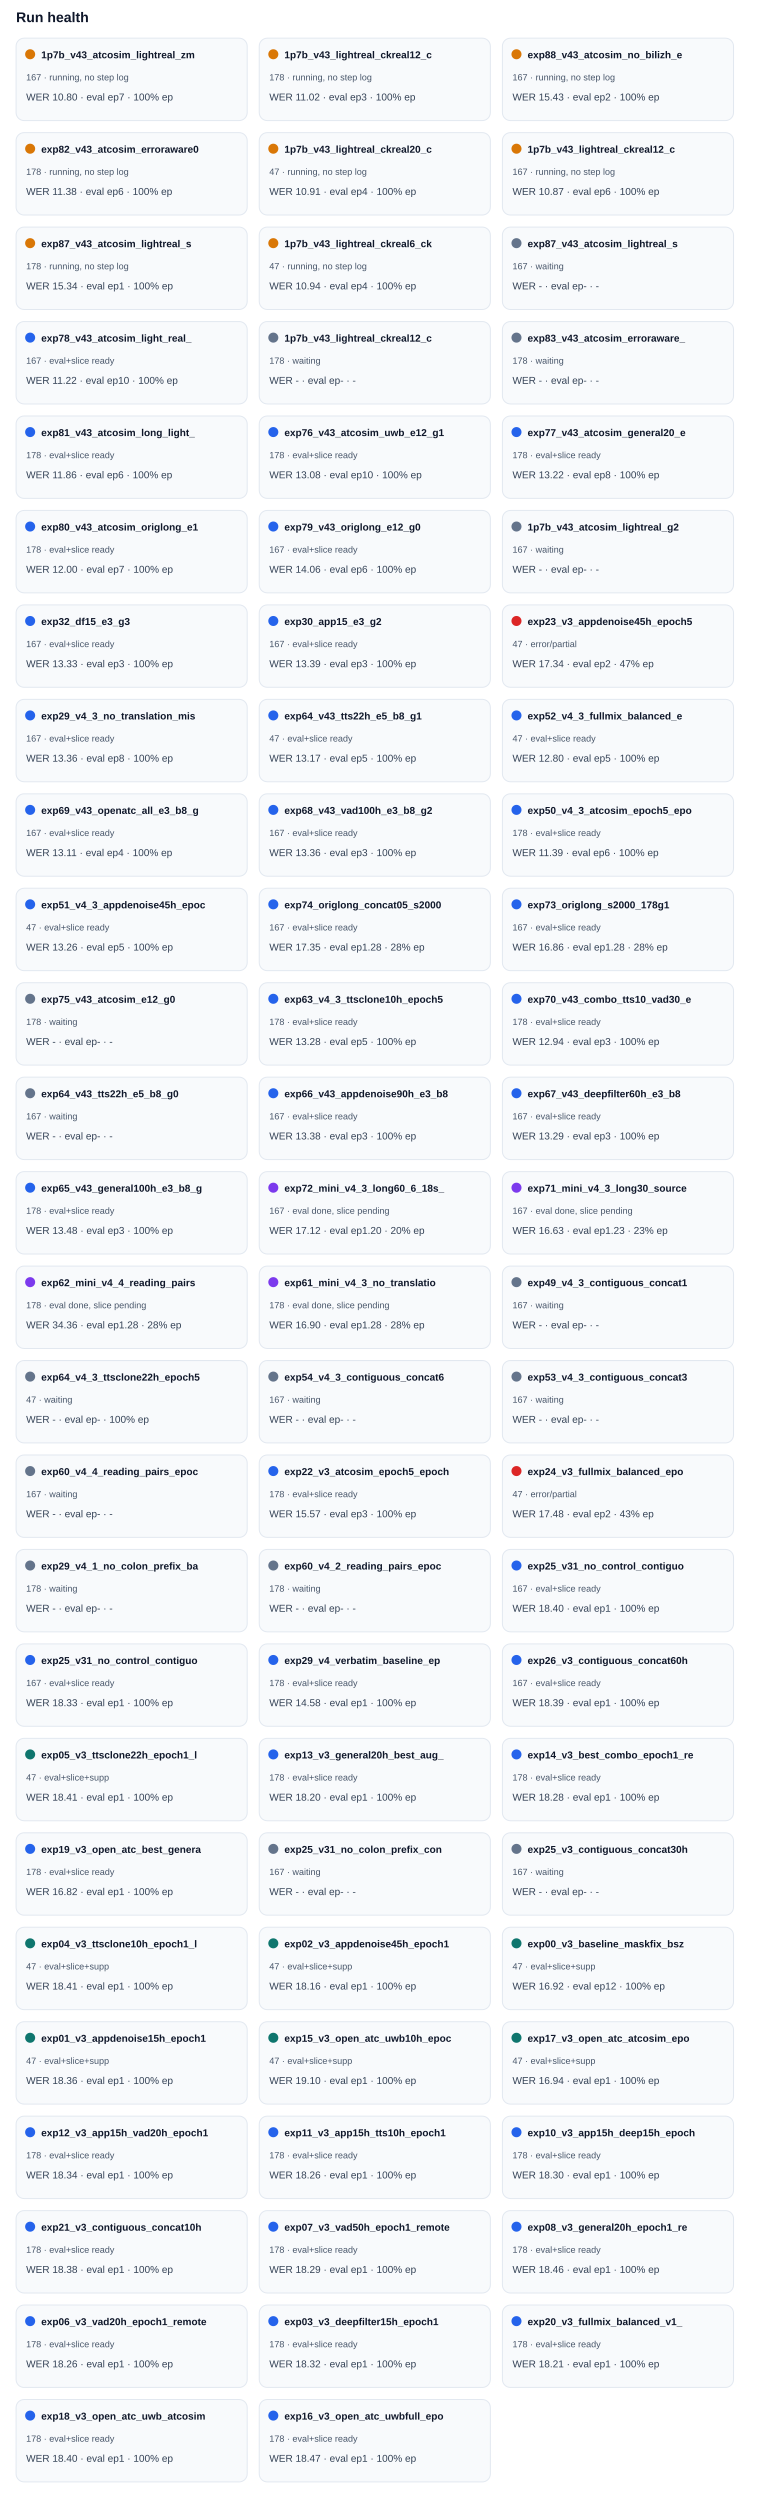
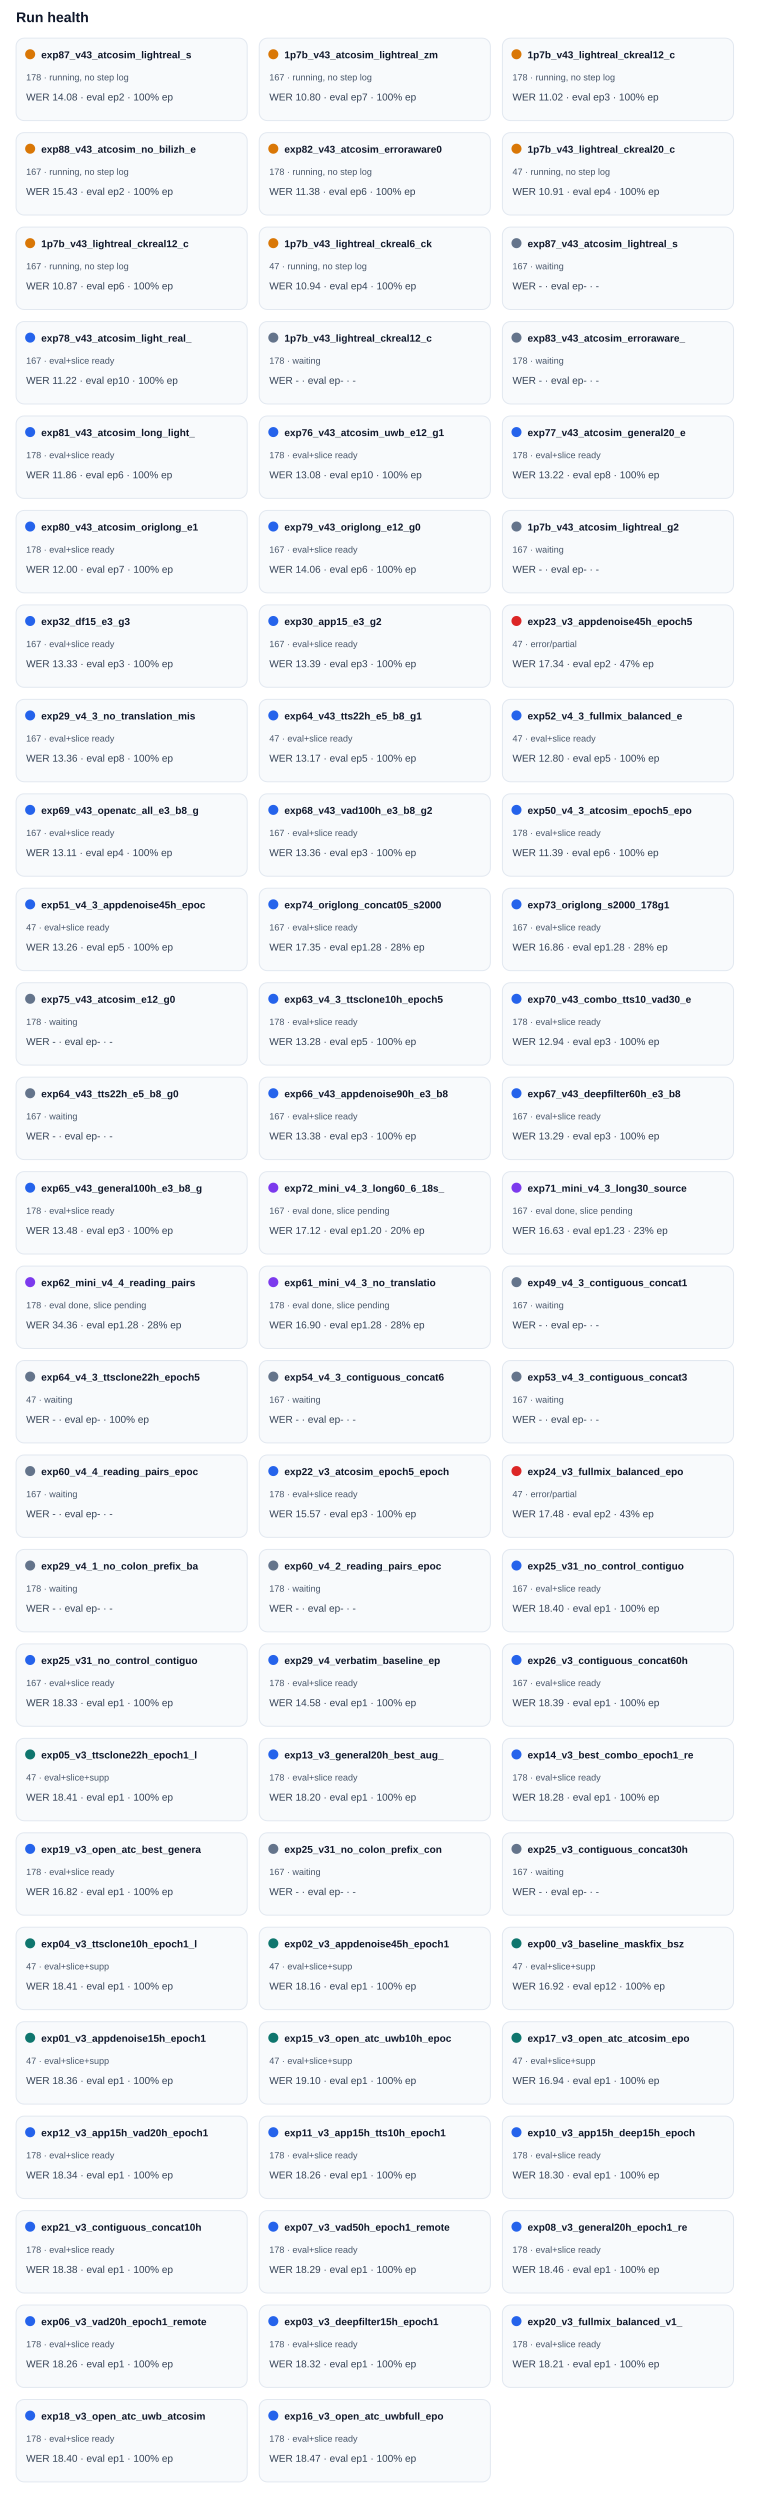
<svg xmlns="http://www.w3.org/2000/svg" width="100%" viewBox="0 0 760 2488" style="max-width:760px;background:#ffffff;border:1px solid #e5e7eb;border-radius:10px;">
  <text x="16.0" y="22.0" font-size="14" fill="#0f172a" text-anchor="start" font-family="Arial, sans-serif" font-weight="700">Run health</text>
  <rect x="16" y="38" width="230" height="82" rx="8" fill="#f8fafc" stroke="#e2e8f0" />
  <circle cx="30" cy="54" r="5" fill="#d97706" />
-   <text x="41.0" y="58.0" font-size="10" fill="#0f172a" text-anchor="start" font-family="Arial, sans-serif" font-weight="700">1p7b_v43_atcosim_lightreal_zm</text>
-   <text x="26.0" y="80.0" font-size="9" fill="#475569" text-anchor="start" font-family="Arial, sans-serif" font-weight="400">167 · running, no step log</text>
-   <text x="26.0" y="100.0" font-size="10" fill="#334155" text-anchor="start" font-family="Arial, sans-serif" font-weight="400">WER 10.80 · eval ep7 · 100% ep</text>
+   <text x="41.0" y="58.0" font-size="10" fill="#0f172a" text-anchor="start" font-family="Arial, sans-serif" font-weight="700">exp87_v43_atcosim_lightreal_s</text>
+   <text x="26.0" y="80.0" font-size="9" fill="#475569" text-anchor="start" font-family="Arial, sans-serif" font-weight="400">178 · running, no step log</text>
+   <text x="26.0" y="100.0" font-size="10" fill="#334155" text-anchor="start" font-family="Arial, sans-serif" font-weight="400">WER 14.08 · eval ep2 · 100% ep</text>
  <rect x="258" y="38" width="230" height="82" rx="8" fill="#f8fafc" stroke="#e2e8f0" />
  <circle cx="272" cy="54" r="5" fill="#d97706" />
-   <text x="283.0" y="58.0" font-size="10" fill="#0f172a" text-anchor="start" font-family="Arial, sans-serif" font-weight="700">1p7b_v43_lightreal_ckreal12_c</text>
-   <text x="268.0" y="80.0" font-size="9" fill="#475569" text-anchor="start" font-family="Arial, sans-serif" font-weight="400">178 · running, no step log</text>
-   <text x="268.0" y="100.0" font-size="10" fill="#334155" text-anchor="start" font-family="Arial, sans-serif" font-weight="400">WER 11.02 · eval ep3 · 100% ep</text>
+   <text x="283.0" y="58.0" font-size="10" fill="#0f172a" text-anchor="start" font-family="Arial, sans-serif" font-weight="700">1p7b_v43_atcosim_lightreal_zm</text>
+   <text x="268.0" y="80.0" font-size="9" fill="#475569" text-anchor="start" font-family="Arial, sans-serif" font-weight="400">167 · running, no step log</text>
+   <text x="268.0" y="100.0" font-size="10" fill="#334155" text-anchor="start" font-family="Arial, sans-serif" font-weight="400">WER 10.80 · eval ep7 · 100% ep</text>
  <rect x="500" y="38" width="230" height="82" rx="8" fill="#f8fafc" stroke="#e2e8f0" />
  <circle cx="514" cy="54" r="5" fill="#d97706" />
-   <text x="525.0" y="58.0" font-size="10" fill="#0f172a" text-anchor="start" font-family="Arial, sans-serif" font-weight="700">exp88_v43_atcosim_no_bilizh_e</text>
-   <text x="510.0" y="80.0" font-size="9" fill="#475569" text-anchor="start" font-family="Arial, sans-serif" font-weight="400">167 · running, no step log</text>
-   <text x="510.0" y="100.0" font-size="10" fill="#334155" text-anchor="start" font-family="Arial, sans-serif" font-weight="400">WER 15.43 · eval ep2 · 100% ep</text>
+   <text x="525.0" y="58.0" font-size="10" fill="#0f172a" text-anchor="start" font-family="Arial, sans-serif" font-weight="700">1p7b_v43_lightreal_ckreal12_c</text>
+   <text x="510.0" y="80.0" font-size="9" fill="#475569" text-anchor="start" font-family="Arial, sans-serif" font-weight="400">178 · running, no step log</text>
+   <text x="510.0" y="100.0" font-size="10" fill="#334155" text-anchor="start" font-family="Arial, sans-serif" font-weight="400">WER 11.02 · eval ep3 · 100% ep</text>
  <rect x="16" y="132" width="230" height="82" rx="8" fill="#f8fafc" stroke="#e2e8f0" />
  <circle cx="30" cy="148" r="5" fill="#d97706" />
-   <text x="41.0" y="152.0" font-size="10" fill="#0f172a" text-anchor="start" font-family="Arial, sans-serif" font-weight="700">exp82_v43_atcosim_erroraware0</text>
-   <text x="26.0" y="174.0" font-size="9" fill="#475569" text-anchor="start" font-family="Arial, sans-serif" font-weight="400">178 · running, no step log</text>
-   <text x="26.0" y="194.0" font-size="10" fill="#334155" text-anchor="start" font-family="Arial, sans-serif" font-weight="400">WER 11.38 · eval ep6 · 100% ep</text>
+   <text x="41.0" y="152.0" font-size="10" fill="#0f172a" text-anchor="start" font-family="Arial, sans-serif" font-weight="700">exp88_v43_atcosim_no_bilizh_e</text>
+   <text x="26.0" y="174.0" font-size="9" fill="#475569" text-anchor="start" font-family="Arial, sans-serif" font-weight="400">167 · running, no step log</text>
+   <text x="26.0" y="194.0" font-size="10" fill="#334155" text-anchor="start" font-family="Arial, sans-serif" font-weight="400">WER 15.43 · eval ep2 · 100% ep</text>
  <rect x="258" y="132" width="230" height="82" rx="8" fill="#f8fafc" stroke="#e2e8f0" />
  <circle cx="272" cy="148" r="5" fill="#d97706" />
-   <text x="283.0" y="152.0" font-size="10" fill="#0f172a" text-anchor="start" font-family="Arial, sans-serif" font-weight="700">1p7b_v43_lightreal_ckreal20_c</text>
-   <text x="268.0" y="174.0" font-size="9" fill="#475569" text-anchor="start" font-family="Arial, sans-serif" font-weight="400">47 · running, no step log</text>
-   <text x="268.0" y="194.0" font-size="10" fill="#334155" text-anchor="start" font-family="Arial, sans-serif" font-weight="400">WER 10.91 · eval ep4 · 100% ep</text>
+   <text x="283.0" y="152.0" font-size="10" fill="#0f172a" text-anchor="start" font-family="Arial, sans-serif" font-weight="700">exp82_v43_atcosim_erroraware0</text>
+   <text x="268.0" y="174.0" font-size="9" fill="#475569" text-anchor="start" font-family="Arial, sans-serif" font-weight="400">178 · running, no step log</text>
+   <text x="268.0" y="194.0" font-size="10" fill="#334155" text-anchor="start" font-family="Arial, sans-serif" font-weight="400">WER 11.38 · eval ep6 · 100% ep</text>
  <rect x="500" y="132" width="230" height="82" rx="8" fill="#f8fafc" stroke="#e2e8f0" />
  <circle cx="514" cy="148" r="5" fill="#d97706" />
-   <text x="525.0" y="152.0" font-size="10" fill="#0f172a" text-anchor="start" font-family="Arial, sans-serif" font-weight="700">1p7b_v43_lightreal_ckreal12_c</text>
-   <text x="510.0" y="174.0" font-size="9" fill="#475569" text-anchor="start" font-family="Arial, sans-serif" font-weight="400">167 · running, no step log</text>
-   <text x="510.0" y="194.0" font-size="10" fill="#334155" text-anchor="start" font-family="Arial, sans-serif" font-weight="400">WER 10.87 · eval ep6 · 100% ep</text>
+   <text x="525.0" y="152.0" font-size="10" fill="#0f172a" text-anchor="start" font-family="Arial, sans-serif" font-weight="700">1p7b_v43_lightreal_ckreal20_c</text>
+   <text x="510.0" y="174.0" font-size="9" fill="#475569" text-anchor="start" font-family="Arial, sans-serif" font-weight="400">47 · running, no step log</text>
+   <text x="510.0" y="194.0" font-size="10" fill="#334155" text-anchor="start" font-family="Arial, sans-serif" font-weight="400">WER 10.91 · eval ep4 · 100% ep</text>
  <rect x="16" y="226" width="230" height="82" rx="8" fill="#f8fafc" stroke="#e2e8f0" />
  <circle cx="30" cy="242" r="5" fill="#d97706" />
-   <text x="41.0" y="246.0" font-size="10" fill="#0f172a" text-anchor="start" font-family="Arial, sans-serif" font-weight="700">exp87_v43_atcosim_lightreal_s</text>
-   <text x="26.0" y="268.0" font-size="9" fill="#475569" text-anchor="start" font-family="Arial, sans-serif" font-weight="400">178 · running, no step log</text>
-   <text x="26.0" y="288.0" font-size="10" fill="#334155" text-anchor="start" font-family="Arial, sans-serif" font-weight="400">WER 15.34 · eval ep1 · 100% ep</text>
+   <text x="41.0" y="246.0" font-size="10" fill="#0f172a" text-anchor="start" font-family="Arial, sans-serif" font-weight="700">1p7b_v43_lightreal_ckreal12_c</text>
+   <text x="26.0" y="268.0" font-size="9" fill="#475569" text-anchor="start" font-family="Arial, sans-serif" font-weight="400">167 · running, no step log</text>
+   <text x="26.0" y="288.0" font-size="10" fill="#334155" text-anchor="start" font-family="Arial, sans-serif" font-weight="400">WER 10.87 · eval ep6 · 100% ep</text>
  <rect x="258" y="226" width="230" height="82" rx="8" fill="#f8fafc" stroke="#e2e8f0" />
  <circle cx="272" cy="242" r="5" fill="#d97706" />
  <text x="283.0" y="246.0" font-size="10" fill="#0f172a" text-anchor="start" font-family="Arial, sans-serif" font-weight="700">1p7b_v43_lightreal_ckreal6_ck</text>
  <text x="268.0" y="268.0" font-size="9" fill="#475569" text-anchor="start" font-family="Arial, sans-serif" font-weight="400">47 · running, no step log</text>
  <text x="268.0" y="288.0" font-size="10" fill="#334155" text-anchor="start" font-family="Arial, sans-serif" font-weight="400">WER 10.94 · eval ep4 · 100% ep</text>
  <rect x="500" y="226" width="230" height="82" rx="8" fill="#f8fafc" stroke="#e2e8f0" />
  <circle cx="514" cy="242" r="5" fill="#64748b" />
  <text x="525.0" y="246.0" font-size="10" fill="#0f172a" text-anchor="start" font-family="Arial, sans-serif" font-weight="700">exp87_v43_atcosim_lightreal_s</text>
  <text x="510.0" y="268.0" font-size="9" fill="#475569" text-anchor="start" font-family="Arial, sans-serif" font-weight="400">167 · waiting</text>
  <text x="510.0" y="288.0" font-size="10" fill="#334155" text-anchor="start" font-family="Arial, sans-serif" font-weight="400">WER - · eval ep- · -</text>
  <rect x="16" y="320" width="230" height="82" rx="8" fill="#f8fafc" stroke="#e2e8f0" />
  <circle cx="30" cy="336" r="5" fill="#2563eb" />
  <text x="41.0" y="340.0" font-size="10" fill="#0f172a" text-anchor="start" font-family="Arial, sans-serif" font-weight="700">exp78_v43_atcosim_light_real_</text>
  <text x="26.0" y="362.0" font-size="9" fill="#475569" text-anchor="start" font-family="Arial, sans-serif" font-weight="400">167 · eval+slice ready</text>
  <text x="26.0" y="382.0" font-size="10" fill="#334155" text-anchor="start" font-family="Arial, sans-serif" font-weight="400">WER 11.22 · eval ep10 · 100% ep</text>
  <rect x="258" y="320" width="230" height="82" rx="8" fill="#f8fafc" stroke="#e2e8f0" />
  <circle cx="272" cy="336" r="5" fill="#64748b" />
  <text x="283.0" y="340.0" font-size="10" fill="#0f172a" text-anchor="start" font-family="Arial, sans-serif" font-weight="700">1p7b_v43_lightreal_ckreal12_c</text>
  <text x="268.0" y="362.0" font-size="9" fill="#475569" text-anchor="start" font-family="Arial, sans-serif" font-weight="400">178 · waiting</text>
  <text x="268.0" y="382.0" font-size="10" fill="#334155" text-anchor="start" font-family="Arial, sans-serif" font-weight="400">WER - · eval ep- · -</text>
  <rect x="500" y="320" width="230" height="82" rx="8" fill="#f8fafc" stroke="#e2e8f0" />
  <circle cx="514" cy="336" r="5" fill="#64748b" />
  <text x="525.0" y="340.0" font-size="10" fill="#0f172a" text-anchor="start" font-family="Arial, sans-serif" font-weight="700">exp83_v43_atcosim_erroraware_</text>
  <text x="510.0" y="362.0" font-size="9" fill="#475569" text-anchor="start" font-family="Arial, sans-serif" font-weight="400">178 · waiting</text>
  <text x="510.0" y="382.0" font-size="10" fill="#334155" text-anchor="start" font-family="Arial, sans-serif" font-weight="400">WER - · eval ep- · -</text>
  <rect x="16" y="414" width="230" height="82" rx="8" fill="#f8fafc" stroke="#e2e8f0" />
  <circle cx="30" cy="430" r="5" fill="#2563eb" />
  <text x="41.0" y="434.0" font-size="10" fill="#0f172a" text-anchor="start" font-family="Arial, sans-serif" font-weight="700">exp81_v43_atcosim_long_light_</text>
  <text x="26.0" y="456.0" font-size="9" fill="#475569" text-anchor="start" font-family="Arial, sans-serif" font-weight="400">178 · eval+slice ready</text>
  <text x="26.0" y="476.0" font-size="10" fill="#334155" text-anchor="start" font-family="Arial, sans-serif" font-weight="400">WER 11.86 · eval ep6 · 100% ep</text>
  <rect x="258" y="414" width="230" height="82" rx="8" fill="#f8fafc" stroke="#e2e8f0" />
  <circle cx="272" cy="430" r="5" fill="#2563eb" />
  <text x="283.0" y="434.0" font-size="10" fill="#0f172a" text-anchor="start" font-family="Arial, sans-serif" font-weight="700">exp76_v43_atcosim_uwb_e12_g1</text>
  <text x="268.0" y="456.0" font-size="9" fill="#475569" text-anchor="start" font-family="Arial, sans-serif" font-weight="400">178 · eval+slice ready</text>
  <text x="268.0" y="476.0" font-size="10" fill="#334155" text-anchor="start" font-family="Arial, sans-serif" font-weight="400">WER 13.08 · eval ep10 · 100% ep</text>
  <rect x="500" y="414" width="230" height="82" rx="8" fill="#f8fafc" stroke="#e2e8f0" />
  <circle cx="514" cy="430" r="5" fill="#2563eb" />
  <text x="525.0" y="434.0" font-size="10" fill="#0f172a" text-anchor="start" font-family="Arial, sans-serif" font-weight="700">exp77_v43_atcosim_general20_e</text>
  <text x="510.0" y="456.0" font-size="9" fill="#475569" text-anchor="start" font-family="Arial, sans-serif" font-weight="400">178 · eval+slice ready</text>
  <text x="510.0" y="476.0" font-size="10" fill="#334155" text-anchor="start" font-family="Arial, sans-serif" font-weight="400">WER 13.22 · eval ep8 · 100% ep</text>
  <rect x="16" y="508" width="230" height="82" rx="8" fill="#f8fafc" stroke="#e2e8f0" />
  <circle cx="30" cy="524" r="5" fill="#2563eb" />
  <text x="41.0" y="528.0" font-size="10" fill="#0f172a" text-anchor="start" font-family="Arial, sans-serif" font-weight="700">exp80_v43_atcosim_origlong_e1</text>
  <text x="26.0" y="550.0" font-size="9" fill="#475569" text-anchor="start" font-family="Arial, sans-serif" font-weight="400">178 · eval+slice ready</text>
  <text x="26.0" y="570.0" font-size="10" fill="#334155" text-anchor="start" font-family="Arial, sans-serif" font-weight="400">WER 12.00 · eval ep7 · 100% ep</text>
  <rect x="258" y="508" width="230" height="82" rx="8" fill="#f8fafc" stroke="#e2e8f0" />
  <circle cx="272" cy="524" r="5" fill="#2563eb" />
  <text x="283.0" y="528.0" font-size="10" fill="#0f172a" text-anchor="start" font-family="Arial, sans-serif" font-weight="700">exp79_v43_origlong_e12_g0</text>
  <text x="268.0" y="550.0" font-size="9" fill="#475569" text-anchor="start" font-family="Arial, sans-serif" font-weight="400">167 · eval+slice ready</text>
  <text x="268.0" y="570.0" font-size="10" fill="#334155" text-anchor="start" font-family="Arial, sans-serif" font-weight="400">WER 14.06 · eval ep6 · 100% ep</text>
  <rect x="500" y="508" width="230" height="82" rx="8" fill="#f8fafc" stroke="#e2e8f0" />
  <circle cx="514" cy="524" r="5" fill="#64748b" />
  <text x="525.0" y="528.0" font-size="10" fill="#0f172a" text-anchor="start" font-family="Arial, sans-serif" font-weight="700">1p7b_v43_atcosim_lightreal_g2</text>
  <text x="510.0" y="550.0" font-size="9" fill="#475569" text-anchor="start" font-family="Arial, sans-serif" font-weight="400">167 · waiting</text>
  <text x="510.0" y="570.0" font-size="10" fill="#334155" text-anchor="start" font-family="Arial, sans-serif" font-weight="400">WER - · eval ep- · -</text>
  <rect x="16" y="602" width="230" height="82" rx="8" fill="#f8fafc" stroke="#e2e8f0" />
  <circle cx="30" cy="618" r="5" fill="#2563eb" />
  <text x="41.0" y="622.0" font-size="10" fill="#0f172a" text-anchor="start" font-family="Arial, sans-serif" font-weight="700">exp32_df15_e3_g3</text>
  <text x="26.0" y="644.0" font-size="9" fill="#475569" text-anchor="start" font-family="Arial, sans-serif" font-weight="400">167 · eval+slice ready</text>
  <text x="26.0" y="664.0" font-size="10" fill="#334155" text-anchor="start" font-family="Arial, sans-serif" font-weight="400">WER 13.33 · eval ep3 · 100% ep</text>
  <rect x="258" y="602" width="230" height="82" rx="8" fill="#f8fafc" stroke="#e2e8f0" />
  <circle cx="272" cy="618" r="5" fill="#2563eb" />
  <text x="283.0" y="622.0" font-size="10" fill="#0f172a" text-anchor="start" font-family="Arial, sans-serif" font-weight="700">exp30_app15_e3_g2</text>
  <text x="268.0" y="644.0" font-size="9" fill="#475569" text-anchor="start" font-family="Arial, sans-serif" font-weight="400">167 · eval+slice ready</text>
  <text x="268.0" y="664.0" font-size="10" fill="#334155" text-anchor="start" font-family="Arial, sans-serif" font-weight="400">WER 13.39 · eval ep3 · 100% ep</text>
  <rect x="500" y="602" width="230" height="82" rx="8" fill="#f8fafc" stroke="#e2e8f0" />
  <circle cx="514" cy="618" r="5" fill="#dc2626" />
  <text x="525.0" y="622.0" font-size="10" fill="#0f172a" text-anchor="start" font-family="Arial, sans-serif" font-weight="700">exp23_v3_appdenoise45h_epoch5</text>
  <text x="510.0" y="644.0" font-size="9" fill="#475569" text-anchor="start" font-family="Arial, sans-serif" font-weight="400">47 · error/partial</text>
  <text x="510.0" y="664.0" font-size="10" fill="#334155" text-anchor="start" font-family="Arial, sans-serif" font-weight="400">WER 17.34 · eval ep2 · 47% ep</text>
  <rect x="16" y="696" width="230" height="82" rx="8" fill="#f8fafc" stroke="#e2e8f0" />
  <circle cx="30" cy="712" r="5" fill="#2563eb" />
  <text x="41.0" y="716.0" font-size="10" fill="#0f172a" text-anchor="start" font-family="Arial, sans-serif" font-weight="700">exp29_v4_3_no_translation_mis</text>
  <text x="26.0" y="738.0" font-size="9" fill="#475569" text-anchor="start" font-family="Arial, sans-serif" font-weight="400">167 · eval+slice ready</text>
  <text x="26.0" y="758.0" font-size="10" fill="#334155" text-anchor="start" font-family="Arial, sans-serif" font-weight="400">WER 13.36 · eval ep8 · 100% ep</text>
  <rect x="258" y="696" width="230" height="82" rx="8" fill="#f8fafc" stroke="#e2e8f0" />
  <circle cx="272" cy="712" r="5" fill="#2563eb" />
  <text x="283.0" y="716.0" font-size="10" fill="#0f172a" text-anchor="start" font-family="Arial, sans-serif" font-weight="700">exp64_v43_tts22h_e5_b8_g1</text>
  <text x="268.0" y="738.0" font-size="9" fill="#475569" text-anchor="start" font-family="Arial, sans-serif" font-weight="400">47 · eval+slice ready</text>
  <text x="268.0" y="758.0" font-size="10" fill="#334155" text-anchor="start" font-family="Arial, sans-serif" font-weight="400">WER 13.17 · eval ep5 · 100% ep</text>
  <rect x="500" y="696" width="230" height="82" rx="8" fill="#f8fafc" stroke="#e2e8f0" />
  <circle cx="514" cy="712" r="5" fill="#2563eb" />
  <text x="525.0" y="716.0" font-size="10" fill="#0f172a" text-anchor="start" font-family="Arial, sans-serif" font-weight="700">exp52_v4_3_fullmix_balanced_e</text>
  <text x="510.0" y="738.0" font-size="9" fill="#475569" text-anchor="start" font-family="Arial, sans-serif" font-weight="400">47 · eval+slice ready</text>
  <text x="510.0" y="758.0" font-size="10" fill="#334155" text-anchor="start" font-family="Arial, sans-serif" font-weight="400">WER 12.80 · eval ep5 · 100% ep</text>
  <rect x="16" y="790" width="230" height="82" rx="8" fill="#f8fafc" stroke="#e2e8f0" />
  <circle cx="30" cy="806" r="5" fill="#2563eb" />
  <text x="41.0" y="810.0" font-size="10" fill="#0f172a" text-anchor="start" font-family="Arial, sans-serif" font-weight="700">exp69_v43_openatc_all_e3_b8_g</text>
  <text x="26.0" y="832.0" font-size="9" fill="#475569" text-anchor="start" font-family="Arial, sans-serif" font-weight="400">167 · eval+slice ready</text>
  <text x="26.0" y="852.0" font-size="10" fill="#334155" text-anchor="start" font-family="Arial, sans-serif" font-weight="400">WER 13.11 · eval ep4 · 100% ep</text>
  <rect x="258" y="790" width="230" height="82" rx="8" fill="#f8fafc" stroke="#e2e8f0" />
  <circle cx="272" cy="806" r="5" fill="#2563eb" />
  <text x="283.0" y="810.0" font-size="10" fill="#0f172a" text-anchor="start" font-family="Arial, sans-serif" font-weight="700">exp68_v43_vad100h_e3_b8_g2</text>
  <text x="268.0" y="832.0" font-size="9" fill="#475569" text-anchor="start" font-family="Arial, sans-serif" font-weight="400">167 · eval+slice ready</text>
  <text x="268.0" y="852.0" font-size="10" fill="#334155" text-anchor="start" font-family="Arial, sans-serif" font-weight="400">WER 13.36 · eval ep3 · 100% ep</text>
  <rect x="500" y="790" width="230" height="82" rx="8" fill="#f8fafc" stroke="#e2e8f0" />
  <circle cx="514" cy="806" r="5" fill="#2563eb" />
  <text x="525.0" y="810.0" font-size="10" fill="#0f172a" text-anchor="start" font-family="Arial, sans-serif" font-weight="700">exp50_v4_3_atcosim_epoch5_epo</text>
  <text x="510.0" y="832.0" font-size="9" fill="#475569" text-anchor="start" font-family="Arial, sans-serif" font-weight="400">178 · eval+slice ready</text>
  <text x="510.0" y="852.0" font-size="10" fill="#334155" text-anchor="start" font-family="Arial, sans-serif" font-weight="400">WER 11.39 · eval ep6 · 100% ep</text>
  <rect x="16" y="884" width="230" height="82" rx="8" fill="#f8fafc" stroke="#e2e8f0" />
  <circle cx="30" cy="900" r="5" fill="#2563eb" />
  <text x="41.0" y="904.0" font-size="10" fill="#0f172a" text-anchor="start" font-family="Arial, sans-serif" font-weight="700">exp51_v4_3_appdenoise45h_epoc</text>
  <text x="26.0" y="926.0" font-size="9" fill="#475569" text-anchor="start" font-family="Arial, sans-serif" font-weight="400">47 · eval+slice ready</text>
  <text x="26.0" y="946.0" font-size="10" fill="#334155" text-anchor="start" font-family="Arial, sans-serif" font-weight="400">WER 13.26 · eval ep5 · 100% ep</text>
  <rect x="258" y="884" width="230" height="82" rx="8" fill="#f8fafc" stroke="#e2e8f0" />
  <circle cx="272" cy="900" r="5" fill="#2563eb" />
  <text x="283.0" y="904.0" font-size="10" fill="#0f172a" text-anchor="start" font-family="Arial, sans-serif" font-weight="700">exp74_origlong_concat05_s2000</text>
  <text x="268.0" y="926.0" font-size="9" fill="#475569" text-anchor="start" font-family="Arial, sans-serif" font-weight="400">167 · eval+slice ready</text>
  <text x="268.0" y="946.0" font-size="10" fill="#334155" text-anchor="start" font-family="Arial, sans-serif" font-weight="400">WER 17.35 · eval ep1.28 · 28% ep</text>
  <rect x="500" y="884" width="230" height="82" rx="8" fill="#f8fafc" stroke="#e2e8f0" />
  <circle cx="514" cy="900" r="5" fill="#2563eb" />
  <text x="525.0" y="904.0" font-size="10" fill="#0f172a" text-anchor="start" font-family="Arial, sans-serif" font-weight="700">exp73_origlong_s2000_178g1</text>
  <text x="510.0" y="926.0" font-size="9" fill="#475569" text-anchor="start" font-family="Arial, sans-serif" font-weight="400">167 · eval+slice ready</text>
  <text x="510.0" y="946.0" font-size="10" fill="#334155" text-anchor="start" font-family="Arial, sans-serif" font-weight="400">WER 16.86 · eval ep1.28 · 28% ep</text>
  <rect x="16" y="978" width="230" height="82" rx="8" fill="#f8fafc" stroke="#e2e8f0" />
  <circle cx="30" cy="994" r="5" fill="#64748b" />
  <text x="41.0" y="998.0" font-size="10" fill="#0f172a" text-anchor="start" font-family="Arial, sans-serif" font-weight="700">exp75_v43_atcosim_e12_g0</text>
  <text x="26.0" y="1020.0" font-size="9" fill="#475569" text-anchor="start" font-family="Arial, sans-serif" font-weight="400">178 · waiting</text>
  <text x="26.0" y="1040.0" font-size="10" fill="#334155" text-anchor="start" font-family="Arial, sans-serif" font-weight="400">WER - · eval ep- · -</text>
  <rect x="258" y="978" width="230" height="82" rx="8" fill="#f8fafc" stroke="#e2e8f0" />
  <circle cx="272" cy="994" r="5" fill="#2563eb" />
  <text x="283.0" y="998.0" font-size="10" fill="#0f172a" text-anchor="start" font-family="Arial, sans-serif" font-weight="700">exp63_v4_3_ttsclone10h_epoch5</text>
  <text x="268.0" y="1020.0" font-size="9" fill="#475569" text-anchor="start" font-family="Arial, sans-serif" font-weight="400">178 · eval+slice ready</text>
  <text x="268.0" y="1040.0" font-size="10" fill="#334155" text-anchor="start" font-family="Arial, sans-serif" font-weight="400">WER 13.28 · eval ep5 · 100% ep</text>
  <rect x="500" y="978" width="230" height="82" rx="8" fill="#f8fafc" stroke="#e2e8f0" />
  <circle cx="514" cy="994" r="5" fill="#2563eb" />
  <text x="525.0" y="998.0" font-size="10" fill="#0f172a" text-anchor="start" font-family="Arial, sans-serif" font-weight="700">exp70_v43_combo_tts10_vad30_e</text>
  <text x="510.0" y="1020.0" font-size="9" fill="#475569" text-anchor="start" font-family="Arial, sans-serif" font-weight="400">178 · eval+slice ready</text>
  <text x="510.0" y="1040.0" font-size="10" fill="#334155" text-anchor="start" font-family="Arial, sans-serif" font-weight="400">WER 12.94 · eval ep3 · 100% ep</text>
  <rect x="16" y="1072" width="230" height="82" rx="8" fill="#f8fafc" stroke="#e2e8f0" />
  <circle cx="30" cy="1088" r="5" fill="#64748b" />
  <text x="41.0" y="1092.0" font-size="10" fill="#0f172a" text-anchor="start" font-family="Arial, sans-serif" font-weight="700">exp64_v43_tts22h_e5_b8_g0</text>
  <text x="26.0" y="1114.0" font-size="9" fill="#475569" text-anchor="start" font-family="Arial, sans-serif" font-weight="400">167 · waiting</text>
  <text x="26.0" y="1134.0" font-size="10" fill="#334155" text-anchor="start" font-family="Arial, sans-serif" font-weight="400">WER - · eval ep- · -</text>
  <rect x="258" y="1072" width="230" height="82" rx="8" fill="#f8fafc" stroke="#e2e8f0" />
  <circle cx="272" cy="1088" r="5" fill="#2563eb" />
  <text x="283.0" y="1092.0" font-size="10" fill="#0f172a" text-anchor="start" font-family="Arial, sans-serif" font-weight="700">exp66_v43_appdenoise90h_e3_b8</text>
  <text x="268.0" y="1114.0" font-size="9" fill="#475569" text-anchor="start" font-family="Arial, sans-serif" font-weight="400">167 · eval+slice ready</text>
  <text x="268.0" y="1134.0" font-size="10" fill="#334155" text-anchor="start" font-family="Arial, sans-serif" font-weight="400">WER 13.38 · eval ep3 · 100% ep</text>
  <rect x="500" y="1072" width="230" height="82" rx="8" fill="#f8fafc" stroke="#e2e8f0" />
  <circle cx="514" cy="1088" r="5" fill="#2563eb" />
  <text x="525.0" y="1092.0" font-size="10" fill="#0f172a" text-anchor="start" font-family="Arial, sans-serif" font-weight="700">exp67_v43_deepfilter60h_e3_b8</text>
  <text x="510.0" y="1114.0" font-size="9" fill="#475569" text-anchor="start" font-family="Arial, sans-serif" font-weight="400">167 · eval+slice ready</text>
  <text x="510.0" y="1134.0" font-size="10" fill="#334155" text-anchor="start" font-family="Arial, sans-serif" font-weight="400">WER 13.29 · eval ep3 · 100% ep</text>
  <rect x="16" y="1166" width="230" height="82" rx="8" fill="#f8fafc" stroke="#e2e8f0" />
  <circle cx="30" cy="1182" r="5" fill="#2563eb" />
  <text x="41.0" y="1186.0" font-size="10" fill="#0f172a" text-anchor="start" font-family="Arial, sans-serif" font-weight="700">exp65_v43_general100h_e3_b8_g</text>
  <text x="26.0" y="1208.0" font-size="9" fill="#475569" text-anchor="start" font-family="Arial, sans-serif" font-weight="400">178 · eval+slice ready</text>
  <text x="26.0" y="1228.0" font-size="10" fill="#334155" text-anchor="start" font-family="Arial, sans-serif" font-weight="400">WER 13.48 · eval ep3 · 100% ep</text>
  <rect x="258" y="1166" width="230" height="82" rx="8" fill="#f8fafc" stroke="#e2e8f0" />
  <circle cx="272" cy="1182" r="5" fill="#7c3aed" />
  <text x="283.0" y="1186.0" font-size="10" fill="#0f172a" text-anchor="start" font-family="Arial, sans-serif" font-weight="700">exp72_mini_v4_3_long60_6_18s_</text>
  <text x="268.0" y="1208.0" font-size="9" fill="#475569" text-anchor="start" font-family="Arial, sans-serif" font-weight="400">167 · eval done, slice pending</text>
  <text x="268.0" y="1228.0" font-size="10" fill="#334155" text-anchor="start" font-family="Arial, sans-serif" font-weight="400">WER 17.12 · eval ep1.20 · 20% ep</text>
  <rect x="500" y="1166" width="230" height="82" rx="8" fill="#f8fafc" stroke="#e2e8f0" />
  <circle cx="514" cy="1182" r="5" fill="#7c3aed" />
  <text x="525.0" y="1186.0" font-size="10" fill="#0f172a" text-anchor="start" font-family="Arial, sans-serif" font-weight="700">exp71_mini_v4_3_long30_source</text>
  <text x="510.0" y="1208.0" font-size="9" fill="#475569" text-anchor="start" font-family="Arial, sans-serif" font-weight="400">167 · eval done, slice pending</text>
  <text x="510.0" y="1228.0" font-size="10" fill="#334155" text-anchor="start" font-family="Arial, sans-serif" font-weight="400">WER 16.63 · eval ep1.23 · 23% ep</text>
  <rect x="16" y="1260" width="230" height="82" rx="8" fill="#f8fafc" stroke="#e2e8f0" />
  <circle cx="30" cy="1276" r="5" fill="#7c3aed" />
  <text x="41.0" y="1280.0" font-size="10" fill="#0f172a" text-anchor="start" font-family="Arial, sans-serif" font-weight="700">exp62_mini_v4_4_reading_pairs</text>
  <text x="26.0" y="1302.0" font-size="9" fill="#475569" text-anchor="start" font-family="Arial, sans-serif" font-weight="400">178 · eval done, slice pending</text>
  <text x="26.0" y="1322.0" font-size="10" fill="#334155" text-anchor="start" font-family="Arial, sans-serif" font-weight="400">WER 34.36 · eval ep1.28 · 28% ep</text>
  <rect x="258" y="1260" width="230" height="82" rx="8" fill="#f8fafc" stroke="#e2e8f0" />
  <circle cx="272" cy="1276" r="5" fill="#7c3aed" />
  <text x="283.0" y="1280.0" font-size="10" fill="#0f172a" text-anchor="start" font-family="Arial, sans-serif" font-weight="700">exp61_mini_v4_3_no_translatio</text>
  <text x="268.0" y="1302.0" font-size="9" fill="#475569" text-anchor="start" font-family="Arial, sans-serif" font-weight="400">178 · eval done, slice pending</text>
  <text x="268.0" y="1322.0" font-size="10" fill="#334155" text-anchor="start" font-family="Arial, sans-serif" font-weight="400">WER 16.90 · eval ep1.28 · 28% ep</text>
  <rect x="500" y="1260" width="230" height="82" rx="8" fill="#f8fafc" stroke="#e2e8f0" />
  <circle cx="514" cy="1276" r="5" fill="#64748b" />
  <text x="525.0" y="1280.0" font-size="10" fill="#0f172a" text-anchor="start" font-family="Arial, sans-serif" font-weight="700">exp49_v4_3_contiguous_concat1</text>
  <text x="510.0" y="1302.0" font-size="9" fill="#475569" text-anchor="start" font-family="Arial, sans-serif" font-weight="400">167 · waiting</text>
  <text x="510.0" y="1322.0" font-size="10" fill="#334155" text-anchor="start" font-family="Arial, sans-serif" font-weight="400">WER - · eval ep- · -</text>
  <rect x="16" y="1354" width="230" height="82" rx="8" fill="#f8fafc" stroke="#e2e8f0" />
  <circle cx="30" cy="1370" r="5" fill="#64748b" />
  <text x="41.0" y="1374.0" font-size="10" fill="#0f172a" text-anchor="start" font-family="Arial, sans-serif" font-weight="700">exp64_v4_3_ttsclone22h_epoch5</text>
  <text x="26.0" y="1396.0" font-size="9" fill="#475569" text-anchor="start" font-family="Arial, sans-serif" font-weight="400">47 · waiting</text>
  <text x="26.0" y="1416.0" font-size="10" fill="#334155" text-anchor="start" font-family="Arial, sans-serif" font-weight="400">WER - · eval ep- · 100% ep</text>
  <rect x="258" y="1354" width="230" height="82" rx="8" fill="#f8fafc" stroke="#e2e8f0" />
  <circle cx="272" cy="1370" r="5" fill="#64748b" />
  <text x="283.0" y="1374.0" font-size="10" fill="#0f172a" text-anchor="start" font-family="Arial, sans-serif" font-weight="700">exp54_v4_3_contiguous_concat6</text>
  <text x="268.0" y="1396.0" font-size="9" fill="#475569" text-anchor="start" font-family="Arial, sans-serif" font-weight="400">167 · waiting</text>
  <text x="268.0" y="1416.0" font-size="10" fill="#334155" text-anchor="start" font-family="Arial, sans-serif" font-weight="400">WER - · eval ep- · -</text>
  <rect x="500" y="1354" width="230" height="82" rx="8" fill="#f8fafc" stroke="#e2e8f0" />
  <circle cx="514" cy="1370" r="5" fill="#64748b" />
  <text x="525.0" y="1374.0" font-size="10" fill="#0f172a" text-anchor="start" font-family="Arial, sans-serif" font-weight="700">exp53_v4_3_contiguous_concat3</text>
  <text x="510.0" y="1396.0" font-size="9" fill="#475569" text-anchor="start" font-family="Arial, sans-serif" font-weight="400">167 · waiting</text>
  <text x="510.0" y="1416.0" font-size="10" fill="#334155" text-anchor="start" font-family="Arial, sans-serif" font-weight="400">WER - · eval ep- · -</text>
  <rect x="16" y="1448" width="230" height="82" rx="8" fill="#f8fafc" stroke="#e2e8f0" />
  <circle cx="30" cy="1464" r="5" fill="#64748b" />
  <text x="41.0" y="1468.0" font-size="10" fill="#0f172a" text-anchor="start" font-family="Arial, sans-serif" font-weight="700">exp60_v4_4_reading_pairs_epoc</text>
  <text x="26.0" y="1490.0" font-size="9" fill="#475569" text-anchor="start" font-family="Arial, sans-serif" font-weight="400">167 · waiting</text>
  <text x="26.0" y="1510.0" font-size="10" fill="#334155" text-anchor="start" font-family="Arial, sans-serif" font-weight="400">WER - · eval ep- · -</text>
  <rect x="258" y="1448" width="230" height="82" rx="8" fill="#f8fafc" stroke="#e2e8f0" />
  <circle cx="272" cy="1464" r="5" fill="#2563eb" />
  <text x="283.0" y="1468.0" font-size="10" fill="#0f172a" text-anchor="start" font-family="Arial, sans-serif" font-weight="700">exp22_v3_atcosim_epoch5_epoch</text>
  <text x="268.0" y="1490.0" font-size="9" fill="#475569" text-anchor="start" font-family="Arial, sans-serif" font-weight="400">178 · eval+slice ready</text>
  <text x="268.0" y="1510.0" font-size="10" fill="#334155" text-anchor="start" font-family="Arial, sans-serif" font-weight="400">WER 15.57 · eval ep3 · 100% ep</text>
  <rect x="500" y="1448" width="230" height="82" rx="8" fill="#f8fafc" stroke="#e2e8f0" />
  <circle cx="514" cy="1464" r="5" fill="#dc2626" />
  <text x="525.0" y="1468.0" font-size="10" fill="#0f172a" text-anchor="start" font-family="Arial, sans-serif" font-weight="700">exp24_v3_fullmix_balanced_epo</text>
  <text x="510.0" y="1490.0" font-size="9" fill="#475569" text-anchor="start" font-family="Arial, sans-serif" font-weight="400">47 · error/partial</text>
  <text x="510.0" y="1510.0" font-size="10" fill="#334155" text-anchor="start" font-family="Arial, sans-serif" font-weight="400">WER 17.48 · eval ep2 · 43% ep</text>
  <rect x="16" y="1542" width="230" height="82" rx="8" fill="#f8fafc" stroke="#e2e8f0" />
  <circle cx="30" cy="1558" r="5" fill="#64748b" />
  <text x="41.0" y="1562.0" font-size="10" fill="#0f172a" text-anchor="start" font-family="Arial, sans-serif" font-weight="700">exp29_v4_1_no_colon_prefix_ba</text>
  <text x="26.0" y="1584.0" font-size="9" fill="#475569" text-anchor="start" font-family="Arial, sans-serif" font-weight="400">178 · waiting</text>
  <text x="26.0" y="1604.0" font-size="10" fill="#334155" text-anchor="start" font-family="Arial, sans-serif" font-weight="400">WER - · eval ep- · -</text>
  <rect x="258" y="1542" width="230" height="82" rx="8" fill="#f8fafc" stroke="#e2e8f0" />
  <circle cx="272" cy="1558" r="5" fill="#64748b" />
  <text x="283.0" y="1562.0" font-size="10" fill="#0f172a" text-anchor="start" font-family="Arial, sans-serif" font-weight="700">exp60_v4_2_reading_pairs_epoc</text>
  <text x="268.0" y="1584.0" font-size="9" fill="#475569" text-anchor="start" font-family="Arial, sans-serif" font-weight="400">178 · waiting</text>
  <text x="268.0" y="1604.0" font-size="10" fill="#334155" text-anchor="start" font-family="Arial, sans-serif" font-weight="400">WER - · eval ep- · -</text>
  <rect x="500" y="1542" width="230" height="82" rx="8" fill="#f8fafc" stroke="#e2e8f0" />
  <circle cx="514" cy="1558" r="5" fill="#2563eb" />
  <text x="525.0" y="1562.0" font-size="10" fill="#0f172a" text-anchor="start" font-family="Arial, sans-serif" font-weight="700">exp25_v31_no_control_contiguo</text>
  <text x="510.0" y="1584.0" font-size="9" fill="#475569" text-anchor="start" font-family="Arial, sans-serif" font-weight="400">167 · eval+slice ready</text>
  <text x="510.0" y="1604.0" font-size="10" fill="#334155" text-anchor="start" font-family="Arial, sans-serif" font-weight="400">WER 18.40 · eval ep1 · 100% ep</text>
  <rect x="16" y="1636" width="230" height="82" rx="8" fill="#f8fafc" stroke="#e2e8f0" />
  <circle cx="30" cy="1652" r="5" fill="#2563eb" />
  <text x="41.0" y="1656.0" font-size="10" fill="#0f172a" text-anchor="start" font-family="Arial, sans-serif" font-weight="700">exp25_v31_no_control_contiguo</text>
  <text x="26.0" y="1678.0" font-size="9" fill="#475569" text-anchor="start" font-family="Arial, sans-serif" font-weight="400">167 · eval+slice ready</text>
  <text x="26.0" y="1698.0" font-size="10" fill="#334155" text-anchor="start" font-family="Arial, sans-serif" font-weight="400">WER 18.33 · eval ep1 · 100% ep</text>
  <rect x="258" y="1636" width="230" height="82" rx="8" fill="#f8fafc" stroke="#e2e8f0" />
  <circle cx="272" cy="1652" r="5" fill="#2563eb" />
  <text x="283.0" y="1656.0" font-size="10" fill="#0f172a" text-anchor="start" font-family="Arial, sans-serif" font-weight="700">exp29_v4_verbatim_baseline_ep</text>
  <text x="268.0" y="1678.0" font-size="9" fill="#475569" text-anchor="start" font-family="Arial, sans-serif" font-weight="400">178 · eval+slice ready</text>
  <text x="268.0" y="1698.0" font-size="10" fill="#334155" text-anchor="start" font-family="Arial, sans-serif" font-weight="400">WER 14.58 · eval ep1 · 100% ep</text>
  <rect x="500" y="1636" width="230" height="82" rx="8" fill="#f8fafc" stroke="#e2e8f0" />
  <circle cx="514" cy="1652" r="5" fill="#2563eb" />
  <text x="525.0" y="1656.0" font-size="10" fill="#0f172a" text-anchor="start" font-family="Arial, sans-serif" font-weight="700">exp26_v3_contiguous_concat60h</text>
  <text x="510.0" y="1678.0" font-size="9" fill="#475569" text-anchor="start" font-family="Arial, sans-serif" font-weight="400">167 · eval+slice ready</text>
  <text x="510.0" y="1698.0" font-size="10" fill="#334155" text-anchor="start" font-family="Arial, sans-serif" font-weight="400">WER 18.39 · eval ep1 · 100% ep</text>
  <rect x="16" y="1730" width="230" height="82" rx="8" fill="#f8fafc" stroke="#e2e8f0" />
  <circle cx="30" cy="1746" r="5" fill="#0f766e" />
  <text x="41.0" y="1750.0" font-size="10" fill="#0f172a" text-anchor="start" font-family="Arial, sans-serif" font-weight="700">exp05_v3_ttsclone22h_epoch1_l</text>
  <text x="26.0" y="1772.0" font-size="9" fill="#475569" text-anchor="start" font-family="Arial, sans-serif" font-weight="400">47 · eval+slice+supp</text>
  <text x="26.0" y="1792.0" font-size="10" fill="#334155" text-anchor="start" font-family="Arial, sans-serif" font-weight="400">WER 18.41 · eval ep1 · 100% ep</text>
  <rect x="258" y="1730" width="230" height="82" rx="8" fill="#f8fafc" stroke="#e2e8f0" />
  <circle cx="272" cy="1746" r="5" fill="#2563eb" />
  <text x="283.0" y="1750.0" font-size="10" fill="#0f172a" text-anchor="start" font-family="Arial, sans-serif" font-weight="700">exp13_v3_general20h_best_aug_</text>
  <text x="268.0" y="1772.0" font-size="9" fill="#475569" text-anchor="start" font-family="Arial, sans-serif" font-weight="400">178 · eval+slice ready</text>
  <text x="268.0" y="1792.0" font-size="10" fill="#334155" text-anchor="start" font-family="Arial, sans-serif" font-weight="400">WER 18.20 · eval ep1 · 100% ep</text>
  <rect x="500" y="1730" width="230" height="82" rx="8" fill="#f8fafc" stroke="#e2e8f0" />
  <circle cx="514" cy="1746" r="5" fill="#2563eb" />
  <text x="525.0" y="1750.0" font-size="10" fill="#0f172a" text-anchor="start" font-family="Arial, sans-serif" font-weight="700">exp14_v3_best_combo_epoch1_re</text>
  <text x="510.0" y="1772.0" font-size="9" fill="#475569" text-anchor="start" font-family="Arial, sans-serif" font-weight="400">178 · eval+slice ready</text>
  <text x="510.0" y="1792.0" font-size="10" fill="#334155" text-anchor="start" font-family="Arial, sans-serif" font-weight="400">WER 18.28 · eval ep1 · 100% ep</text>
  <rect x="16" y="1824" width="230" height="82" rx="8" fill="#f8fafc" stroke="#e2e8f0" />
  <circle cx="30" cy="1840" r="5" fill="#2563eb" />
  <text x="41.0" y="1844.0" font-size="10" fill="#0f172a" text-anchor="start" font-family="Arial, sans-serif" font-weight="700">exp19_v3_open_atc_best_genera</text>
  <text x="26.0" y="1866.0" font-size="9" fill="#475569" text-anchor="start" font-family="Arial, sans-serif" font-weight="400">178 · eval+slice ready</text>
  <text x="26.0" y="1886.0" font-size="10" fill="#334155" text-anchor="start" font-family="Arial, sans-serif" font-weight="400">WER 16.82 · eval ep1 · 100% ep</text>
  <rect x="258" y="1824" width="230" height="82" rx="8" fill="#f8fafc" stroke="#e2e8f0" />
  <circle cx="272" cy="1840" r="5" fill="#64748b" />
  <text x="283.0" y="1844.0" font-size="10" fill="#0f172a" text-anchor="start" font-family="Arial, sans-serif" font-weight="700">exp25_v31_no_colon_prefix_con</text>
  <text x="268.0" y="1866.0" font-size="9" fill="#475569" text-anchor="start" font-family="Arial, sans-serif" font-weight="400">167 · waiting</text>
  <text x="268.0" y="1886.0" font-size="10" fill="#334155" text-anchor="start" font-family="Arial, sans-serif" font-weight="400">WER - · eval ep- · -</text>
  <rect x="500" y="1824" width="230" height="82" rx="8" fill="#f8fafc" stroke="#e2e8f0" />
  <circle cx="514" cy="1840" r="5" fill="#64748b" />
  <text x="525.0" y="1844.0" font-size="10" fill="#0f172a" text-anchor="start" font-family="Arial, sans-serif" font-weight="700">exp25_v3_contiguous_concat30h</text>
  <text x="510.0" y="1866.0" font-size="9" fill="#475569" text-anchor="start" font-family="Arial, sans-serif" font-weight="400">167 · waiting</text>
  <text x="510.0" y="1886.0" font-size="10" fill="#334155" text-anchor="start" font-family="Arial, sans-serif" font-weight="400">WER - · eval ep- · -</text>
  <rect x="16" y="1918" width="230" height="82" rx="8" fill="#f8fafc" stroke="#e2e8f0" />
  <circle cx="30" cy="1934" r="5" fill="#0f766e" />
  <text x="41.0" y="1938.0" font-size="10" fill="#0f172a" text-anchor="start" font-family="Arial, sans-serif" font-weight="700">exp04_v3_ttsclone10h_epoch1_l</text>
  <text x="26.0" y="1960.0" font-size="9" fill="#475569" text-anchor="start" font-family="Arial, sans-serif" font-weight="400">47 · eval+slice+supp</text>
  <text x="26.0" y="1980.0" font-size="10" fill="#334155" text-anchor="start" font-family="Arial, sans-serif" font-weight="400">WER 18.41 · eval ep1 · 100% ep</text>
  <rect x="258" y="1918" width="230" height="82" rx="8" fill="#f8fafc" stroke="#e2e8f0" />
  <circle cx="272" cy="1934" r="5" fill="#0f766e" />
  <text x="283.0" y="1938.0" font-size="10" fill="#0f172a" text-anchor="start" font-family="Arial, sans-serif" font-weight="700">exp02_v3_appdenoise45h_epoch1</text>
  <text x="268.0" y="1960.0" font-size="9" fill="#475569" text-anchor="start" font-family="Arial, sans-serif" font-weight="400">47 · eval+slice+supp</text>
  <text x="268.0" y="1980.0" font-size="10" fill="#334155" text-anchor="start" font-family="Arial, sans-serif" font-weight="400">WER 18.16 · eval ep1 · 100% ep</text>
  <rect x="500" y="1918" width="230" height="82" rx="8" fill="#f8fafc" stroke="#e2e8f0" />
  <circle cx="514" cy="1934" r="5" fill="#0f766e" />
  <text x="525.0" y="1938.0" font-size="10" fill="#0f172a" text-anchor="start" font-family="Arial, sans-serif" font-weight="700">exp00_v3_baseline_maskfix_bsz</text>
  <text x="510.0" y="1960.0" font-size="9" fill="#475569" text-anchor="start" font-family="Arial, sans-serif" font-weight="400">47 · eval+slice+supp</text>
  <text x="510.0" y="1980.0" font-size="10" fill="#334155" text-anchor="start" font-family="Arial, sans-serif" font-weight="400">WER 16.92 · eval ep12 · 100% ep</text>
  <rect x="16" y="2012" width="230" height="82" rx="8" fill="#f8fafc" stroke="#e2e8f0" />
  <circle cx="30" cy="2028" r="5" fill="#0f766e" />
  <text x="41.0" y="2032.0" font-size="10" fill="#0f172a" text-anchor="start" font-family="Arial, sans-serif" font-weight="700">exp01_v3_appdenoise15h_epoch1</text>
  <text x="26.0" y="2054.0" font-size="9" fill="#475569" text-anchor="start" font-family="Arial, sans-serif" font-weight="400">47 · eval+slice+supp</text>
  <text x="26.0" y="2074.0" font-size="10" fill="#334155" text-anchor="start" font-family="Arial, sans-serif" font-weight="400">WER 18.36 · eval ep1 · 100% ep</text>
  <rect x="258" y="2012" width="230" height="82" rx="8" fill="#f8fafc" stroke="#e2e8f0" />
  <circle cx="272" cy="2028" r="5" fill="#0f766e" />
  <text x="283.0" y="2032.0" font-size="10" fill="#0f172a" text-anchor="start" font-family="Arial, sans-serif" font-weight="700">exp15_v3_open_atc_uwb10h_epoc</text>
  <text x="268.0" y="2054.0" font-size="9" fill="#475569" text-anchor="start" font-family="Arial, sans-serif" font-weight="400">47 · eval+slice+supp</text>
  <text x="268.0" y="2074.0" font-size="10" fill="#334155" text-anchor="start" font-family="Arial, sans-serif" font-weight="400">WER 19.10 · eval ep1 · 100% ep</text>
  <rect x="500" y="2012" width="230" height="82" rx="8" fill="#f8fafc" stroke="#e2e8f0" />
  <circle cx="514" cy="2028" r="5" fill="#0f766e" />
  <text x="525.0" y="2032.0" font-size="10" fill="#0f172a" text-anchor="start" font-family="Arial, sans-serif" font-weight="700">exp17_v3_open_atc_atcosim_epo</text>
  <text x="510.0" y="2054.0" font-size="9" fill="#475569" text-anchor="start" font-family="Arial, sans-serif" font-weight="400">47 · eval+slice+supp</text>
  <text x="510.0" y="2074.0" font-size="10" fill="#334155" text-anchor="start" font-family="Arial, sans-serif" font-weight="400">WER 16.94 · eval ep1 · 100% ep</text>
  <rect x="16" y="2106" width="230" height="82" rx="8" fill="#f8fafc" stroke="#e2e8f0" />
  <circle cx="30" cy="2122" r="5" fill="#2563eb" />
  <text x="41.0" y="2126.0" font-size="10" fill="#0f172a" text-anchor="start" font-family="Arial, sans-serif" font-weight="700">exp12_v3_app15h_vad20h_epoch1</text>
  <text x="26.0" y="2148.0" font-size="9" fill="#475569" text-anchor="start" font-family="Arial, sans-serif" font-weight="400">178 · eval+slice ready</text>
  <text x="26.0" y="2168.0" font-size="10" fill="#334155" text-anchor="start" font-family="Arial, sans-serif" font-weight="400">WER 18.34 · eval ep1 · 100% ep</text>
  <rect x="258" y="2106" width="230" height="82" rx="8" fill="#f8fafc" stroke="#e2e8f0" />
  <circle cx="272" cy="2122" r="5" fill="#2563eb" />
  <text x="283.0" y="2126.0" font-size="10" fill="#0f172a" text-anchor="start" font-family="Arial, sans-serif" font-weight="700">exp11_v3_app15h_tts10h_epoch1</text>
  <text x="268.0" y="2148.0" font-size="9" fill="#475569" text-anchor="start" font-family="Arial, sans-serif" font-weight="400">178 · eval+slice ready</text>
  <text x="268.0" y="2168.0" font-size="10" fill="#334155" text-anchor="start" font-family="Arial, sans-serif" font-weight="400">WER 18.26 · eval ep1 · 100% ep</text>
  <rect x="500" y="2106" width="230" height="82" rx="8" fill="#f8fafc" stroke="#e2e8f0" />
  <circle cx="514" cy="2122" r="5" fill="#2563eb" />
  <text x="525.0" y="2126.0" font-size="10" fill="#0f172a" text-anchor="start" font-family="Arial, sans-serif" font-weight="700">exp10_v3_app15h_deep15h_epoch</text>
  <text x="510.0" y="2148.0" font-size="9" fill="#475569" text-anchor="start" font-family="Arial, sans-serif" font-weight="400">178 · eval+slice ready</text>
  <text x="510.0" y="2168.0" font-size="10" fill="#334155" text-anchor="start" font-family="Arial, sans-serif" font-weight="400">WER 18.30 · eval ep1 · 100% ep</text>
  <rect x="16" y="2200" width="230" height="82" rx="8" fill="#f8fafc" stroke="#e2e8f0" />
  <circle cx="30" cy="2216" r="5" fill="#2563eb" />
  <text x="41.0" y="2220.0" font-size="10" fill="#0f172a" text-anchor="start" font-family="Arial, sans-serif" font-weight="700">exp21_v3_contiguous_concat10h</text>
  <text x="26.0" y="2242.0" font-size="9" fill="#475569" text-anchor="start" font-family="Arial, sans-serif" font-weight="400">178 · eval+slice ready</text>
  <text x="26.0" y="2262.0" font-size="10" fill="#334155" text-anchor="start" font-family="Arial, sans-serif" font-weight="400">WER 18.38 · eval ep1 · 100% ep</text>
  <rect x="258" y="2200" width="230" height="82" rx="8" fill="#f8fafc" stroke="#e2e8f0" />
  <circle cx="272" cy="2216" r="5" fill="#2563eb" />
  <text x="283.0" y="2220.0" font-size="10" fill="#0f172a" text-anchor="start" font-family="Arial, sans-serif" font-weight="700">exp07_v3_vad50h_epoch1_remote</text>
  <text x="268.0" y="2242.0" font-size="9" fill="#475569" text-anchor="start" font-family="Arial, sans-serif" font-weight="400">178 · eval+slice ready</text>
  <text x="268.0" y="2262.0" font-size="10" fill="#334155" text-anchor="start" font-family="Arial, sans-serif" font-weight="400">WER 18.29 · eval ep1 · 100% ep</text>
  <rect x="500" y="2200" width="230" height="82" rx="8" fill="#f8fafc" stroke="#e2e8f0" />
  <circle cx="514" cy="2216" r="5" fill="#2563eb" />
  <text x="525.0" y="2220.0" font-size="10" fill="#0f172a" text-anchor="start" font-family="Arial, sans-serif" font-weight="700">exp08_v3_general20h_epoch1_re</text>
  <text x="510.0" y="2242.0" font-size="9" fill="#475569" text-anchor="start" font-family="Arial, sans-serif" font-weight="400">178 · eval+slice ready</text>
  <text x="510.0" y="2262.0" font-size="10" fill="#334155" text-anchor="start" font-family="Arial, sans-serif" font-weight="400">WER 18.46 · eval ep1 · 100% ep</text>
  <rect x="16" y="2294" width="230" height="82" rx="8" fill="#f8fafc" stroke="#e2e8f0" />
  <circle cx="30" cy="2310" r="5" fill="#2563eb" />
  <text x="41.0" y="2314.0" font-size="10" fill="#0f172a" text-anchor="start" font-family="Arial, sans-serif" font-weight="700">exp06_v3_vad20h_epoch1_remote</text>
  <text x="26.0" y="2336.0" font-size="9" fill="#475569" text-anchor="start" font-family="Arial, sans-serif" font-weight="400">178 · eval+slice ready</text>
  <text x="26.0" y="2356.0" font-size="10" fill="#334155" text-anchor="start" font-family="Arial, sans-serif" font-weight="400">WER 18.26 · eval ep1 · 100% ep</text>
  <rect x="258" y="2294" width="230" height="82" rx="8" fill="#f8fafc" stroke="#e2e8f0" />
  <circle cx="272" cy="2310" r="5" fill="#2563eb" />
  <text x="283.0" y="2314.0" font-size="10" fill="#0f172a" text-anchor="start" font-family="Arial, sans-serif" font-weight="700">exp03_v3_deepfilter15h_epoch1</text>
  <text x="268.0" y="2336.0" font-size="9" fill="#475569" text-anchor="start" font-family="Arial, sans-serif" font-weight="400">178 · eval+slice ready</text>
  <text x="268.0" y="2356.0" font-size="10" fill="#334155" text-anchor="start" font-family="Arial, sans-serif" font-weight="400">WER 18.32 · eval ep1 · 100% ep</text>
  <rect x="500" y="2294" width="230" height="82" rx="8" fill="#f8fafc" stroke="#e2e8f0" />
  <circle cx="514" cy="2310" r="5" fill="#2563eb" />
  <text x="525.0" y="2314.0" font-size="10" fill="#0f172a" text-anchor="start" font-family="Arial, sans-serif" font-weight="700">exp20_v3_fullmix_balanced_v1_</text>
  <text x="510.0" y="2336.0" font-size="9" fill="#475569" text-anchor="start" font-family="Arial, sans-serif" font-weight="400">178 · eval+slice ready</text>
  <text x="510.0" y="2356.0" font-size="10" fill="#334155" text-anchor="start" font-family="Arial, sans-serif" font-weight="400">WER 18.21 · eval ep1 · 100% ep</text>
  <rect x="16" y="2388" width="230" height="82" rx="8" fill="#f8fafc" stroke="#e2e8f0" />
  <circle cx="30" cy="2404" r="5" fill="#2563eb" />
  <text x="41.0" y="2408.0" font-size="10" fill="#0f172a" text-anchor="start" font-family="Arial, sans-serif" font-weight="700">exp18_v3_open_atc_uwb_atcosim</text>
  <text x="26.0" y="2430.0" font-size="9" fill="#475569" text-anchor="start" font-family="Arial, sans-serif" font-weight="400">178 · eval+slice ready</text>
  <text x="26.0" y="2450.0" font-size="10" fill="#334155" text-anchor="start" font-family="Arial, sans-serif" font-weight="400">WER 18.40 · eval ep1 · 100% ep</text>
  <rect x="258" y="2388" width="230" height="82" rx="8" fill="#f8fafc" stroke="#e2e8f0" />
  <circle cx="272" cy="2404" r="5" fill="#2563eb" />
  <text x="283.0" y="2408.0" font-size="10" fill="#0f172a" text-anchor="start" font-family="Arial, sans-serif" font-weight="700">exp16_v3_open_atc_uwbfull_epo</text>
  <text x="268.0" y="2430.0" font-size="9" fill="#475569" text-anchor="start" font-family="Arial, sans-serif" font-weight="400">178 · eval+slice ready</text>
  <text x="268.0" y="2450.0" font-size="10" fill="#334155" text-anchor="start" font-family="Arial, sans-serif" font-weight="400">WER 18.47 · eval ep1 · 100% ep</text>
</svg>
